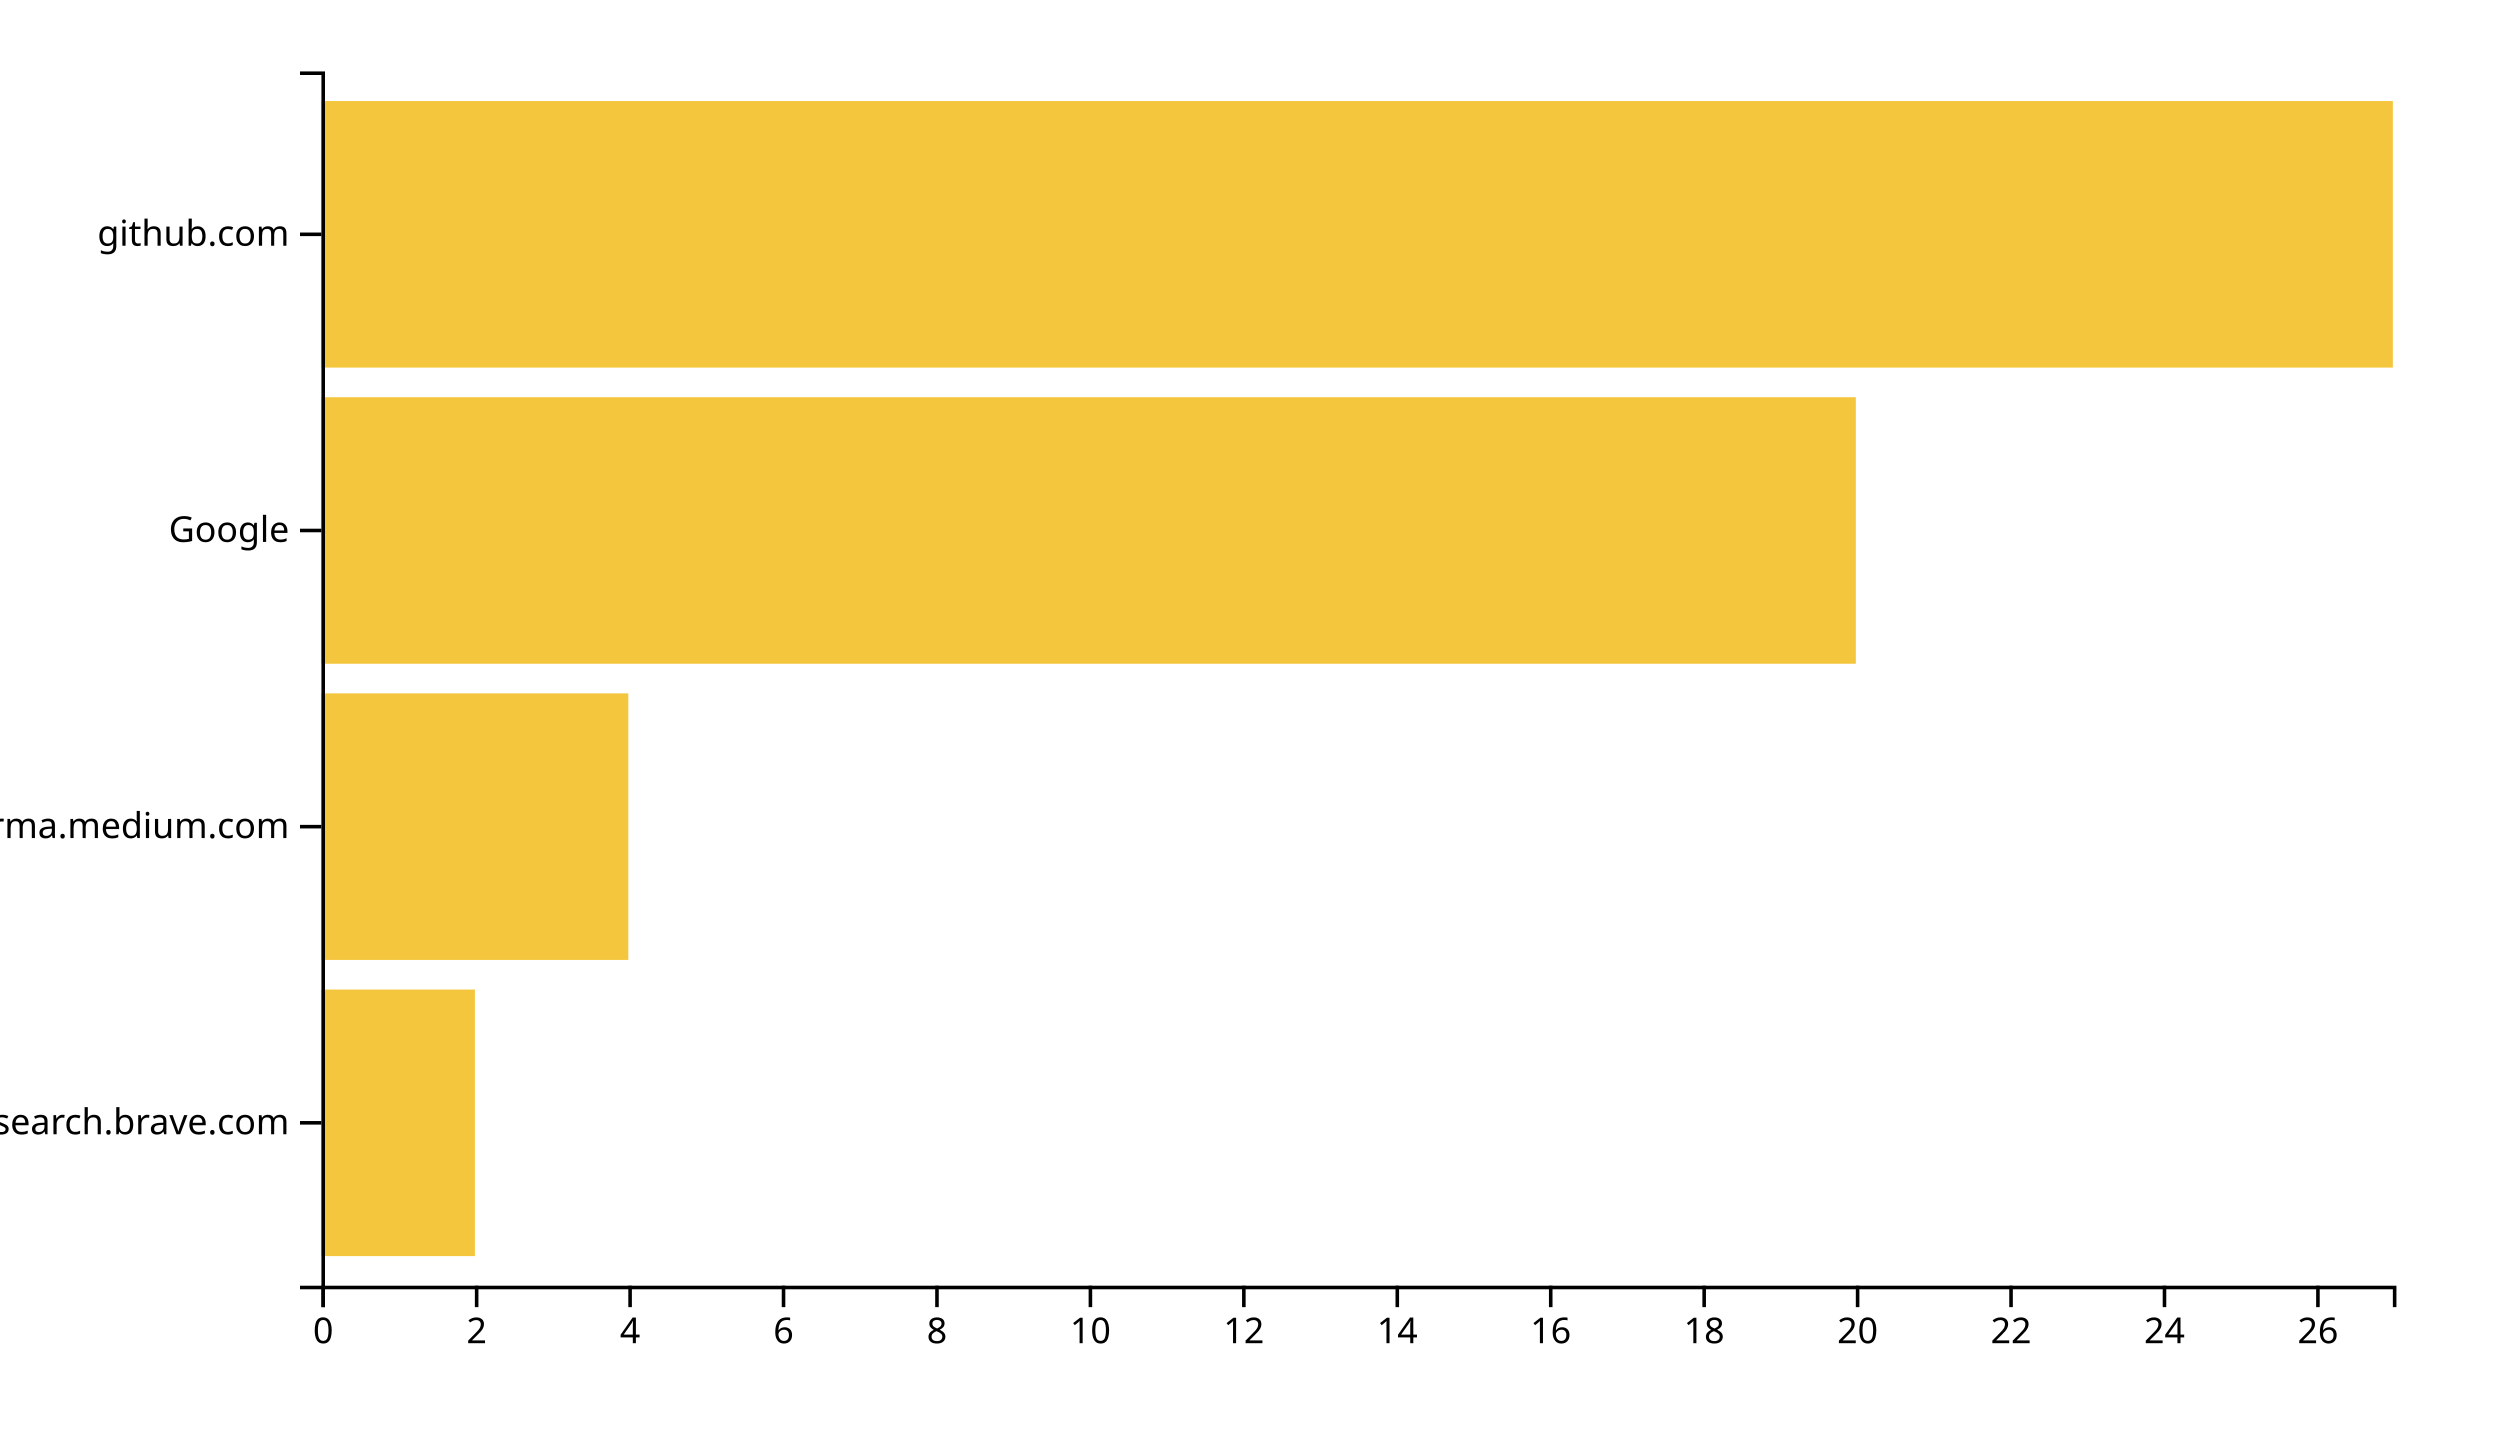
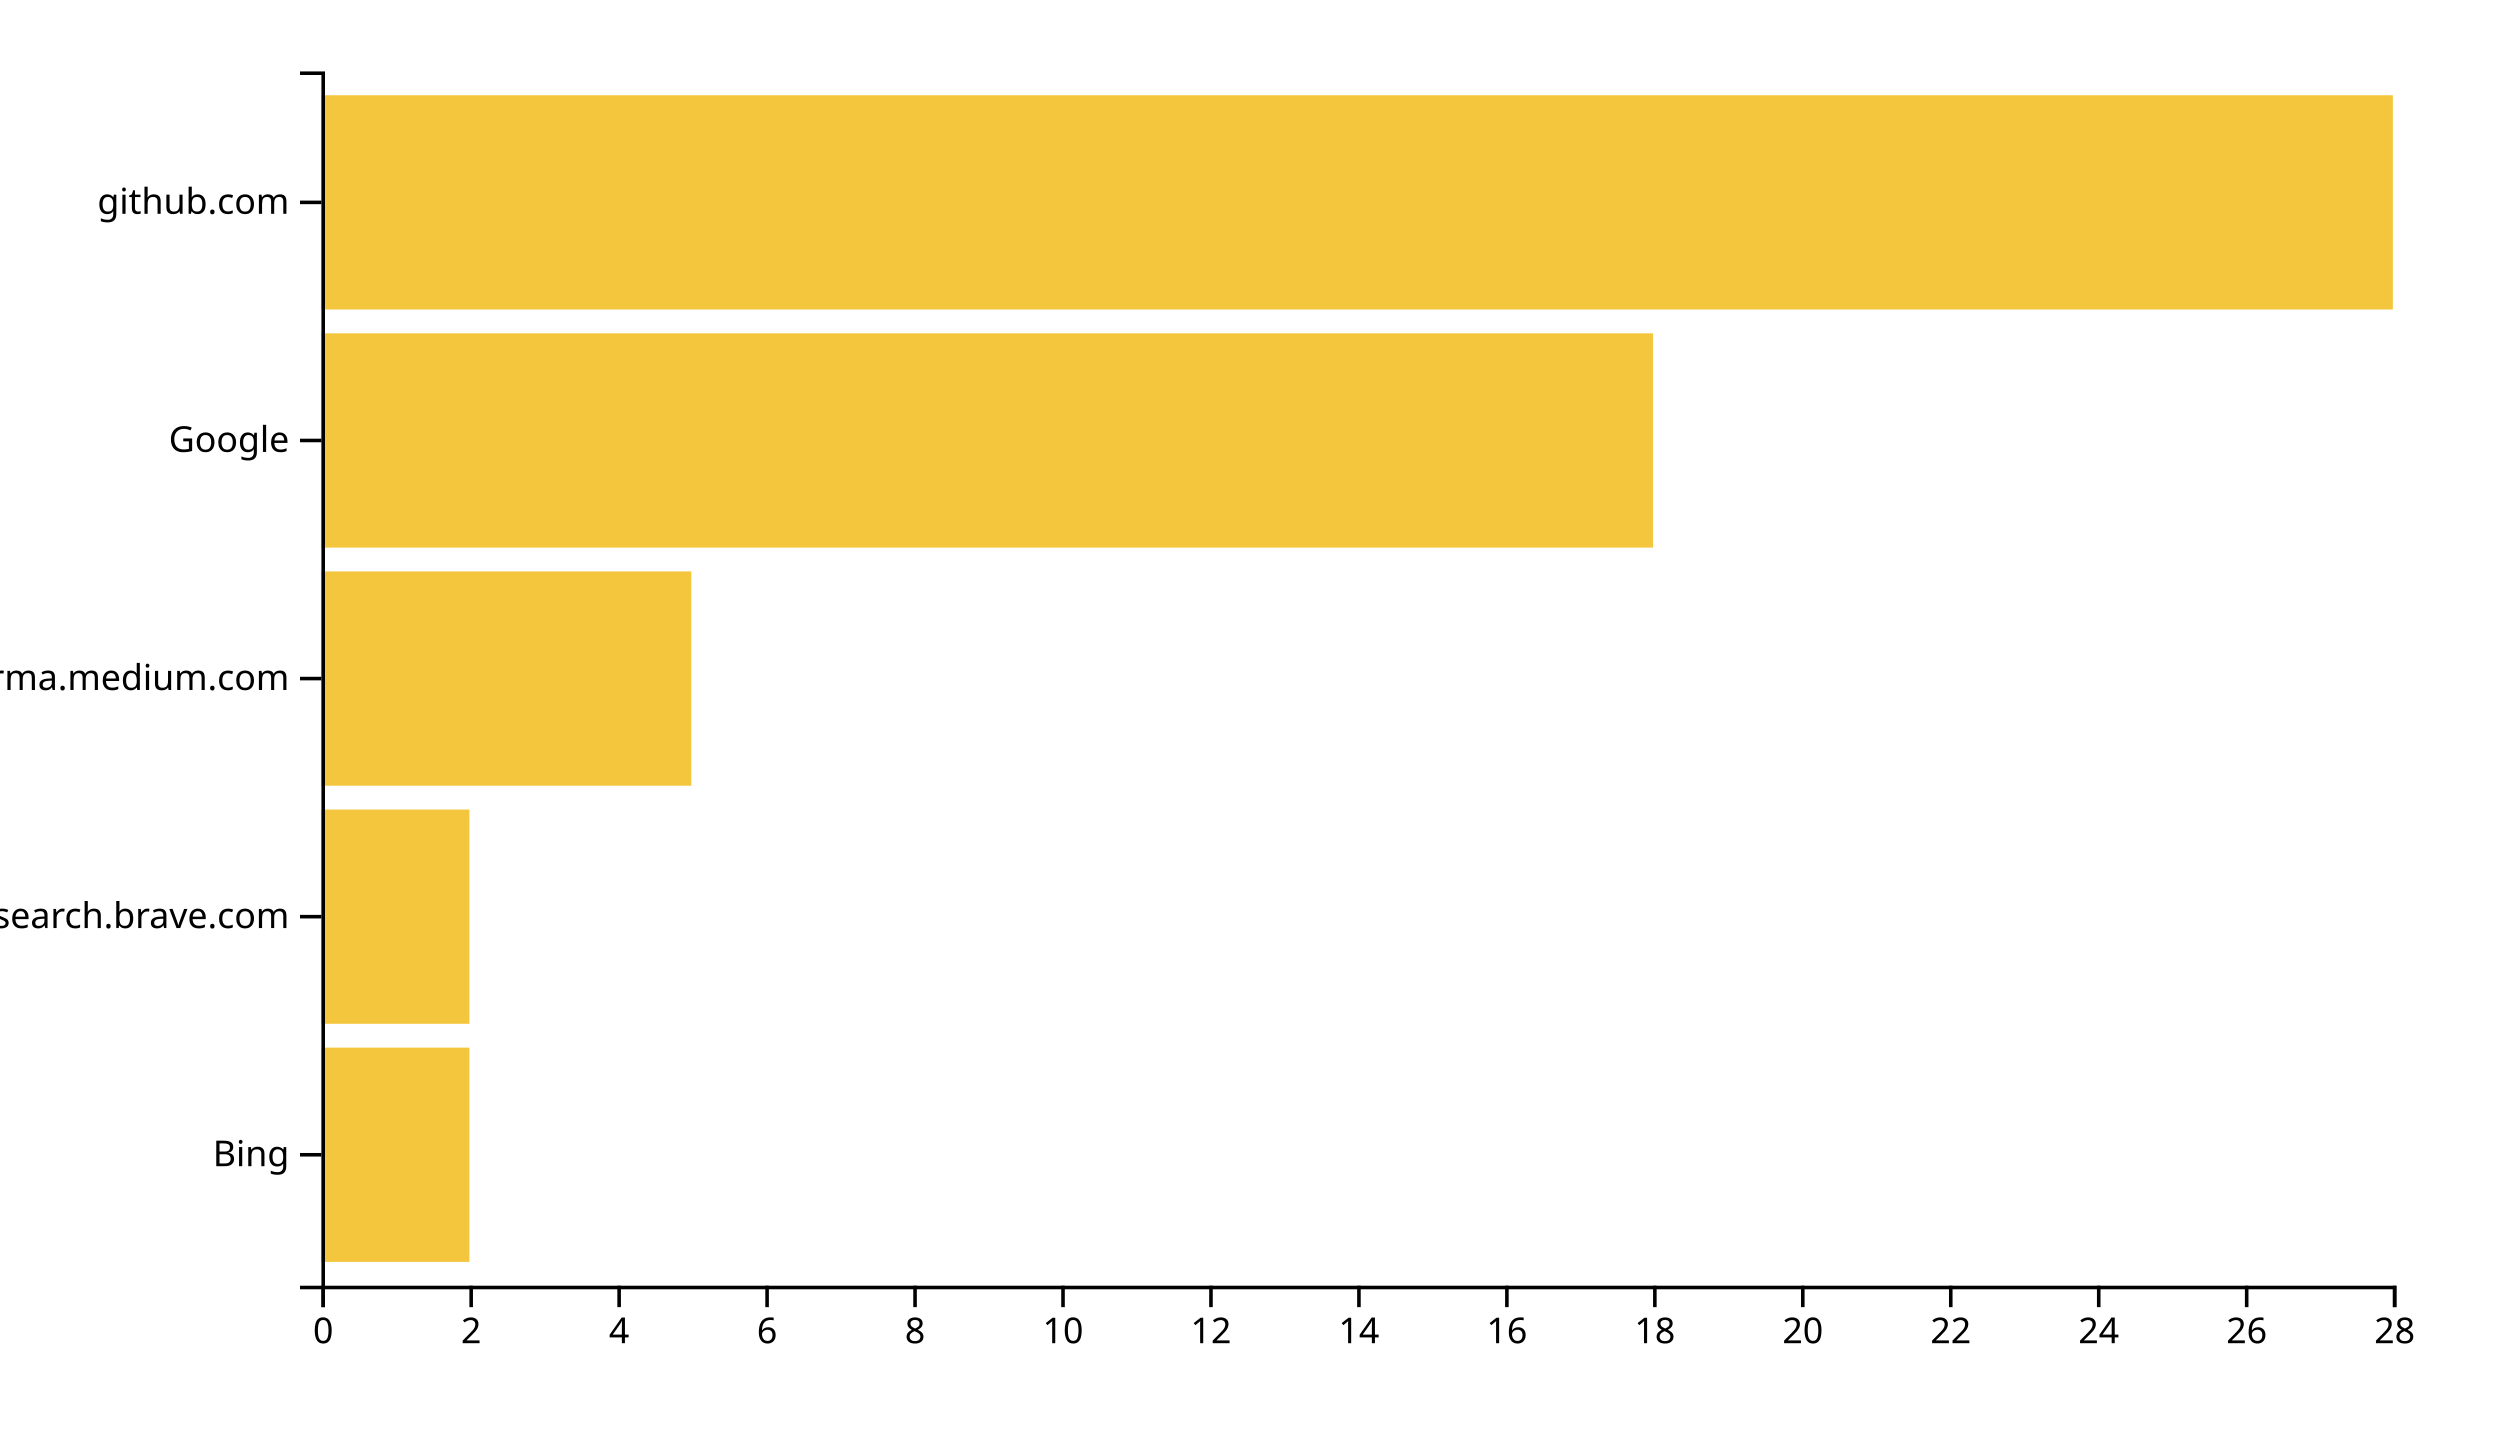
<svg xmlns="http://www.w3.org/2000/svg" width="700" height="400">
  <g transform="translate(90,20)">
-     <rect class="bar" width="42.963" y="257.073" height="74.634" style="fill: #f4c63d; text-anchor: end;" />
-     <rect class="bar" width="85.926" y="174.146" height="74.634" style="fill: #f4c63d; text-anchor: end;" />
-     <rect class="bar" width="429.63" y="91.22" height="74.634" style="fill: #f4c63d; text-anchor: end;" />
-     <rect class="bar" width="580" y="8.293" height="74.634" style="fill: #f4c63d; text-anchor: end;" />
+     <rect class="bar" width="41.429" y="273.333" height="60" style="fill: #f4c63d; text-anchor: end;" />
+     <rect class="bar" width="41.429" y="206.667" height="60" style="fill: #f4c63d; text-anchor: end;" />
+     <rect class="bar" width="103.571" y="140" height="60" style="fill: #f4c63d; text-anchor: end;" />
+     <rect class="bar" width="372.857" y="73.333" height="60" style="fill: #f4c63d; text-anchor: end;" />
+     <rect class="bar" width="580" y="6.667" height="60" style="fill: #f4c63d; text-anchor: end;" />
    <g transform="translate(0,340)" fill="none" font-size="10" font-family="sans-serif" text-anchor="middle">
      <path class="domain" stroke="currentColor" d="M0.5,6V0.5H580.5V6" />
      <g class="tick" opacity="1" transform="translate(0.5,0)">
        <line stroke="currentColor" y2="6" />
        <text fill="currentColor" y="9" dy="0.71em">0</text>
      </g>
-       <g class="tick" opacity="1" transform="translate(43.46296,0)">
+       <g class="tick" opacity="1" transform="translate(41.92857,0)">
        <line stroke="currentColor" y2="6" />
        <text fill="currentColor" y="9" dy="0.71em">2</text>
      </g>
-       <g class="tick" opacity="1" transform="translate(86.42593,0)">
+       <g class="tick" opacity="1" transform="translate(83.35714,0)">
        <line stroke="currentColor" y2="6" />
        <text fill="currentColor" y="9" dy="0.71em">4</text>
      </g>
-       <g class="tick" opacity="1" transform="translate(129.3889,0)">
+       <g class="tick" opacity="1" transform="translate(124.7857,0)">
        <line stroke="currentColor" y2="6" />
        <text fill="currentColor" y="9" dy="0.71em">6</text>
      </g>
-       <g class="tick" opacity="1" transform="translate(172.3519,0)">
+       <g class="tick" opacity="1" transform="translate(166.2143,0)">
        <line stroke="currentColor" y2="6" />
        <text fill="currentColor" y="9" dy="0.71em">8</text>
      </g>
-       <g class="tick" opacity="1" transform="translate(215.3148,0)">
+       <g class="tick" opacity="1" transform="translate(207.6429,0)">
        <line stroke="currentColor" y2="6" />
        <text fill="currentColor" y="9" dy="0.71em">10</text>
      </g>
-       <g class="tick" opacity="1" transform="translate(258.2778,0)">
+       <g class="tick" opacity="1" transform="translate(249.0714,0)">
        <line stroke="currentColor" y2="6" />
        <text fill="currentColor" y="9" dy="0.71em">12</text>
      </g>
-       <g class="tick" opacity="1" transform="translate(301.2407,0)">
+       <g class="tick" opacity="1" transform="translate(290.5,0)">
        <line stroke="currentColor" y2="6" />
        <text fill="currentColor" y="9" dy="0.71em">14</text>
      </g>
-       <g class="tick" opacity="1" transform="translate(344.2037,0)">
+       <g class="tick" opacity="1" transform="translate(331.9286,0)">
        <line stroke="currentColor" y2="6" />
        <text fill="currentColor" y="9" dy="0.71em">16</text>
      </g>
-       <g class="tick" opacity="1" transform="translate(387.1667,0)">
+       <g class="tick" opacity="1" transform="translate(373.3571,0)">
        <line stroke="currentColor" y2="6" />
        <text fill="currentColor" y="9" dy="0.71em">18</text>
      </g>
-       <g class="tick" opacity="1" transform="translate(430.1296,0)">
+       <g class="tick" opacity="1" transform="translate(414.7857,0)">
        <line stroke="currentColor" y2="6" />
        <text fill="currentColor" y="9" dy="0.71em">20</text>
      </g>
-       <g class="tick" opacity="1" transform="translate(473.0926,0)">
+       <g class="tick" opacity="1" transform="translate(456.2143,0)">
        <line stroke="currentColor" y2="6" />
        <text fill="currentColor" y="9" dy="0.71em">22</text>
      </g>
-       <g class="tick" opacity="1" transform="translate(516.0556,0)">
+       <g class="tick" opacity="1" transform="translate(497.6429,0)">
        <line stroke="currentColor" y2="6" />
        <text fill="currentColor" y="9" dy="0.71em">24</text>
      </g>
-       <g class="tick" opacity="1" transform="translate(559.0185,0)">
+       <g class="tick" opacity="1" transform="translate(539.0714,0)">
        <line stroke="currentColor" y2="6" />
        <text fill="currentColor" y="9" dy="0.71em">26</text>
+       </g>
+       <g class="tick" opacity="1" transform="translate(580.5,0)">
+         <line stroke="currentColor" y2="6" />
+         <text fill="currentColor" y="9" dy="0.71em">28</text>
      </g>
    </g>
    <g fill="none" font-size="10" font-family="sans-serif" text-anchor="end">
      <path class="domain" stroke="currentColor" d="M-6,340.5H0.5V0.5H-6" />
-       <g class="tick" opacity="1" transform="translate(0,294.3902)">
+       <g class="tick" opacity="1" transform="translate(0,303.3333)">
+         <line stroke="currentColor" x2="-6" />
+         <text fill="currentColor" x="-9" dy="0.32em">Bing</text>
+       </g>
+       <g class="tick" opacity="1" transform="translate(0,236.6667)">
        <line stroke="currentColor" x2="-6" />
        <text fill="currentColor" x="-9" dy="0.32em">search.brave.com</text>
      </g>
-       <g class="tick" opacity="1" transform="translate(0,211.4634)">
+       <g class="tick" opacity="1" transform="translate(0,170)">
        <line stroke="currentColor" x2="-6" />
        <text fill="currentColor" x="-9" dy="0.32em">xgirma.medium.com</text>
      </g>
-       <g class="tick" opacity="1" transform="translate(0,128.5366)">
+       <g class="tick" opacity="1" transform="translate(0,103.3333)">
        <line stroke="currentColor" x2="-6" />
        <text fill="currentColor" x="-9" dy="0.32em">Google</text>
      </g>
-       <g class="tick" opacity="1" transform="translate(0,45.60976)">
+       <g class="tick" opacity="1" transform="translate(0,36.66667)">
        <line stroke="currentColor" x2="-6" />
        <text fill="currentColor" x="-9" dy="0.32em">github.com</text>
      </g>
    </g>
  </g>
</svg>
